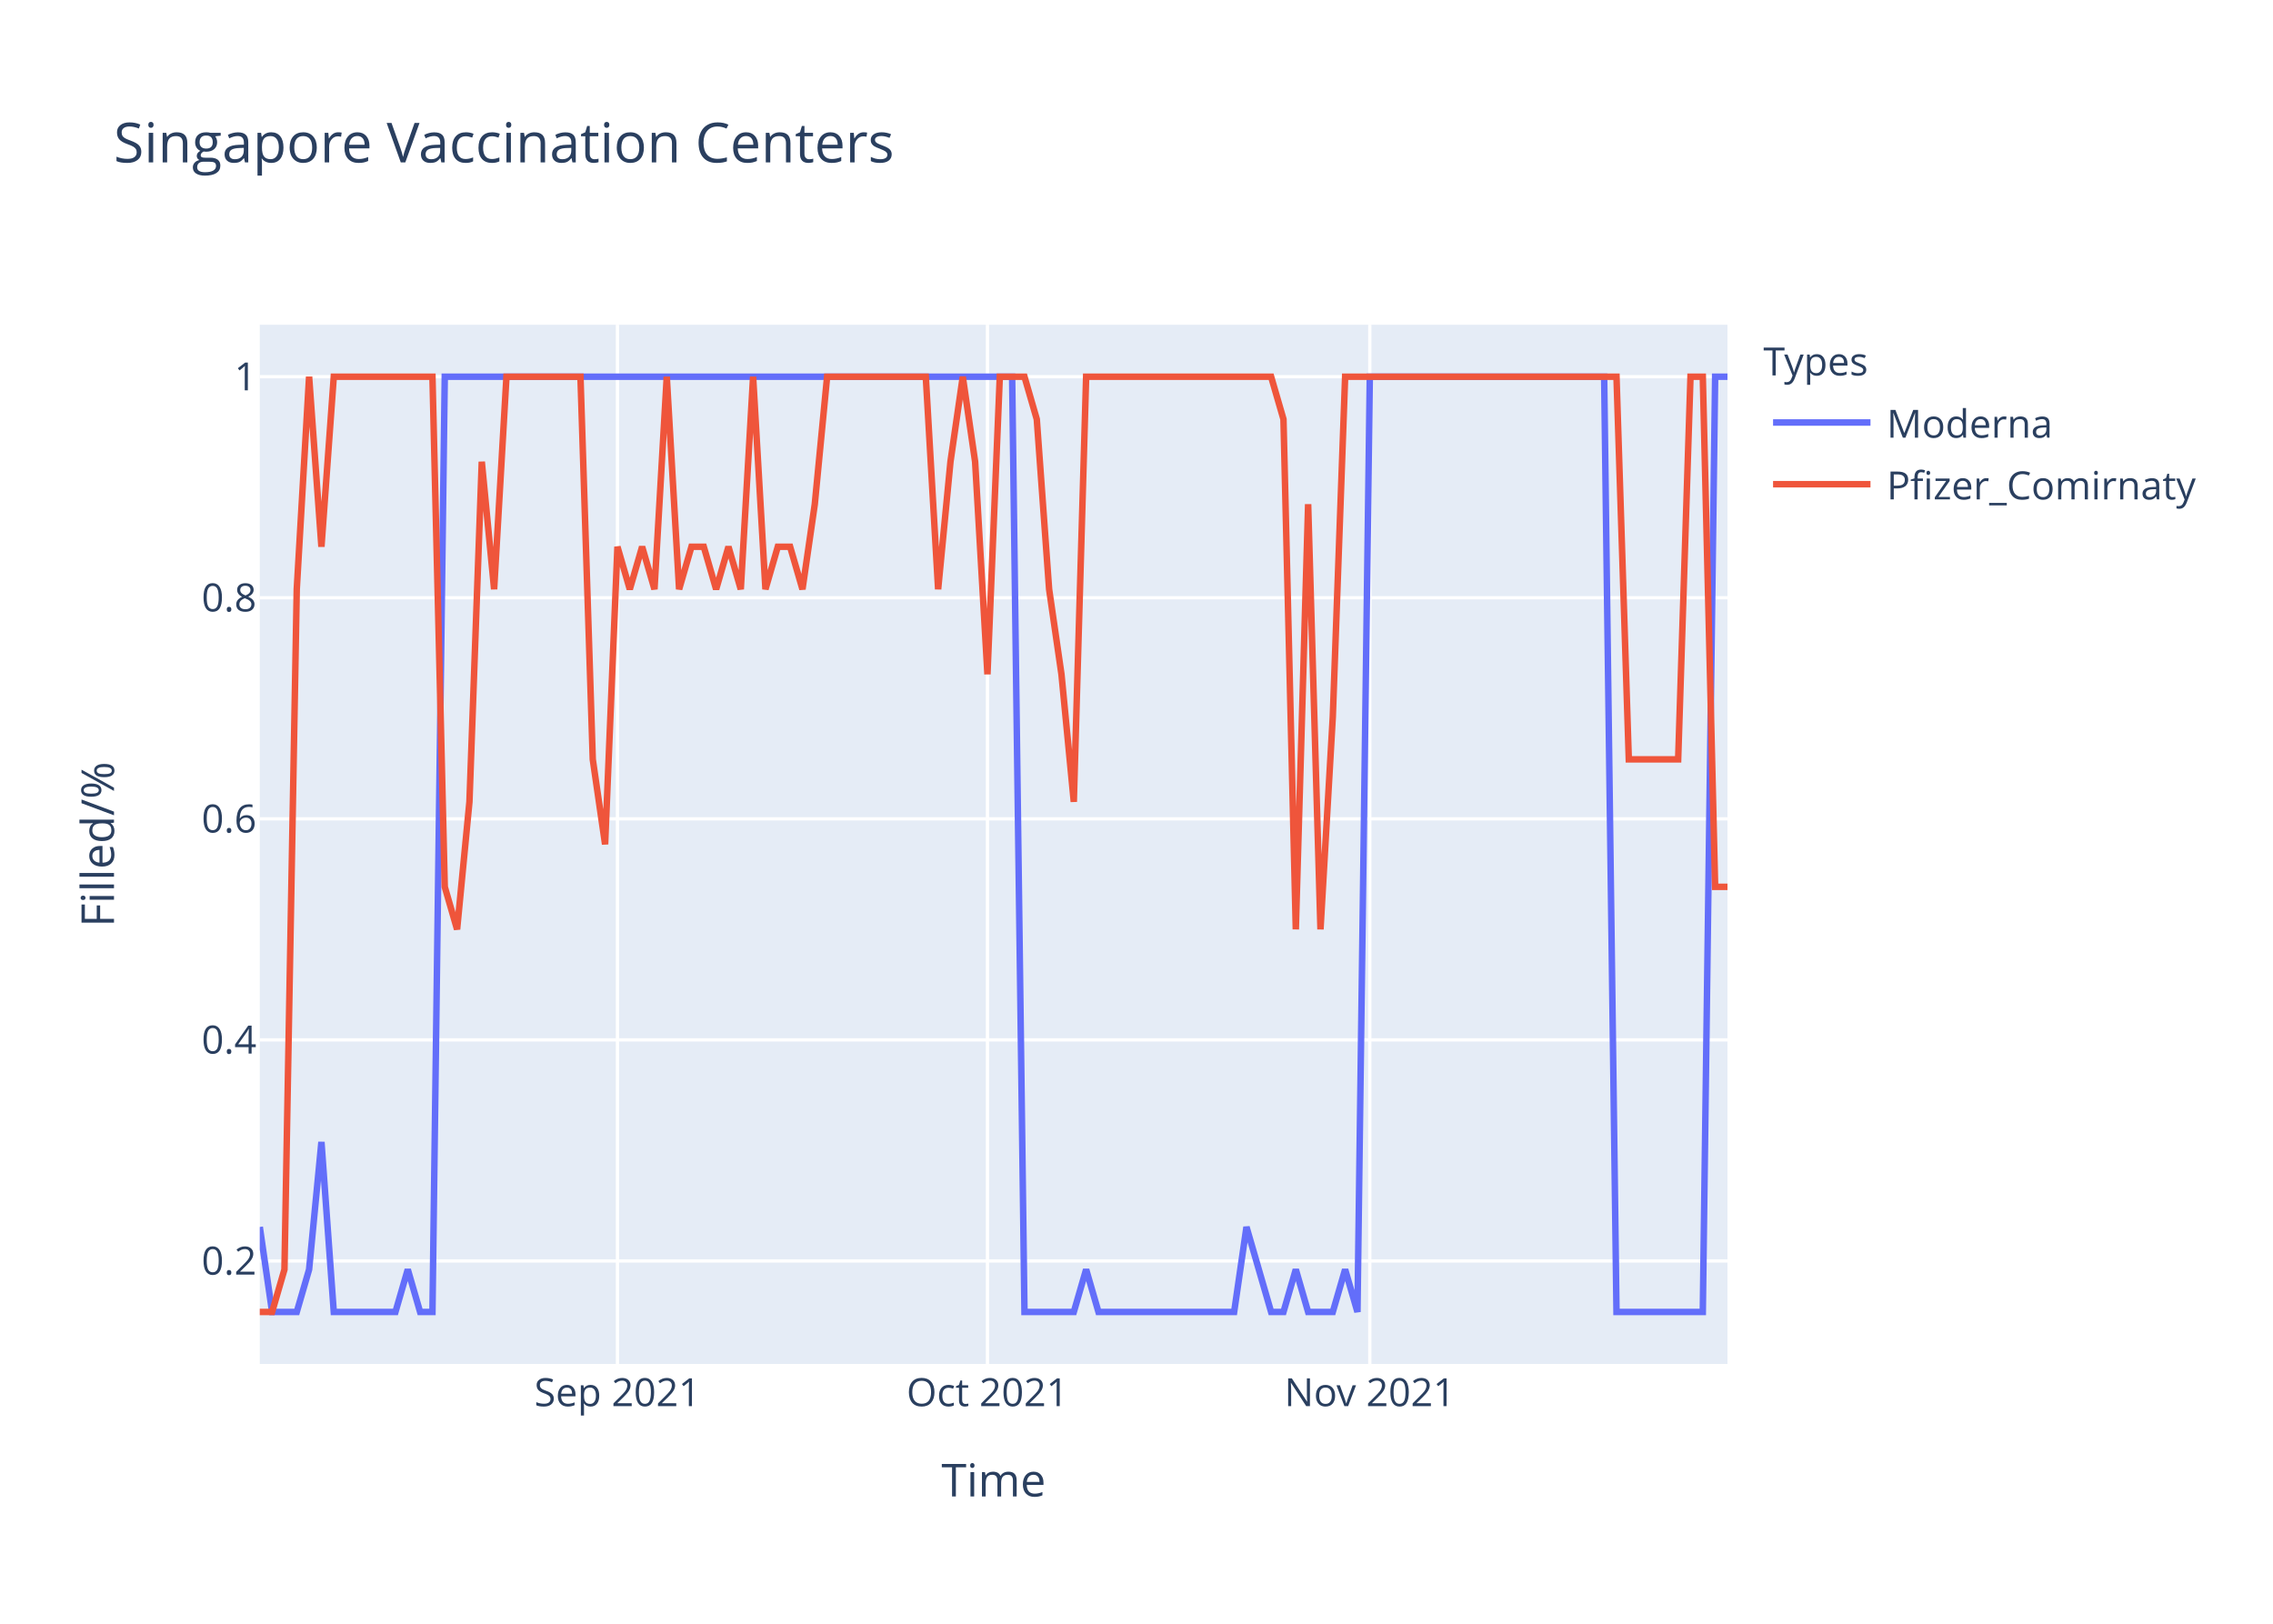
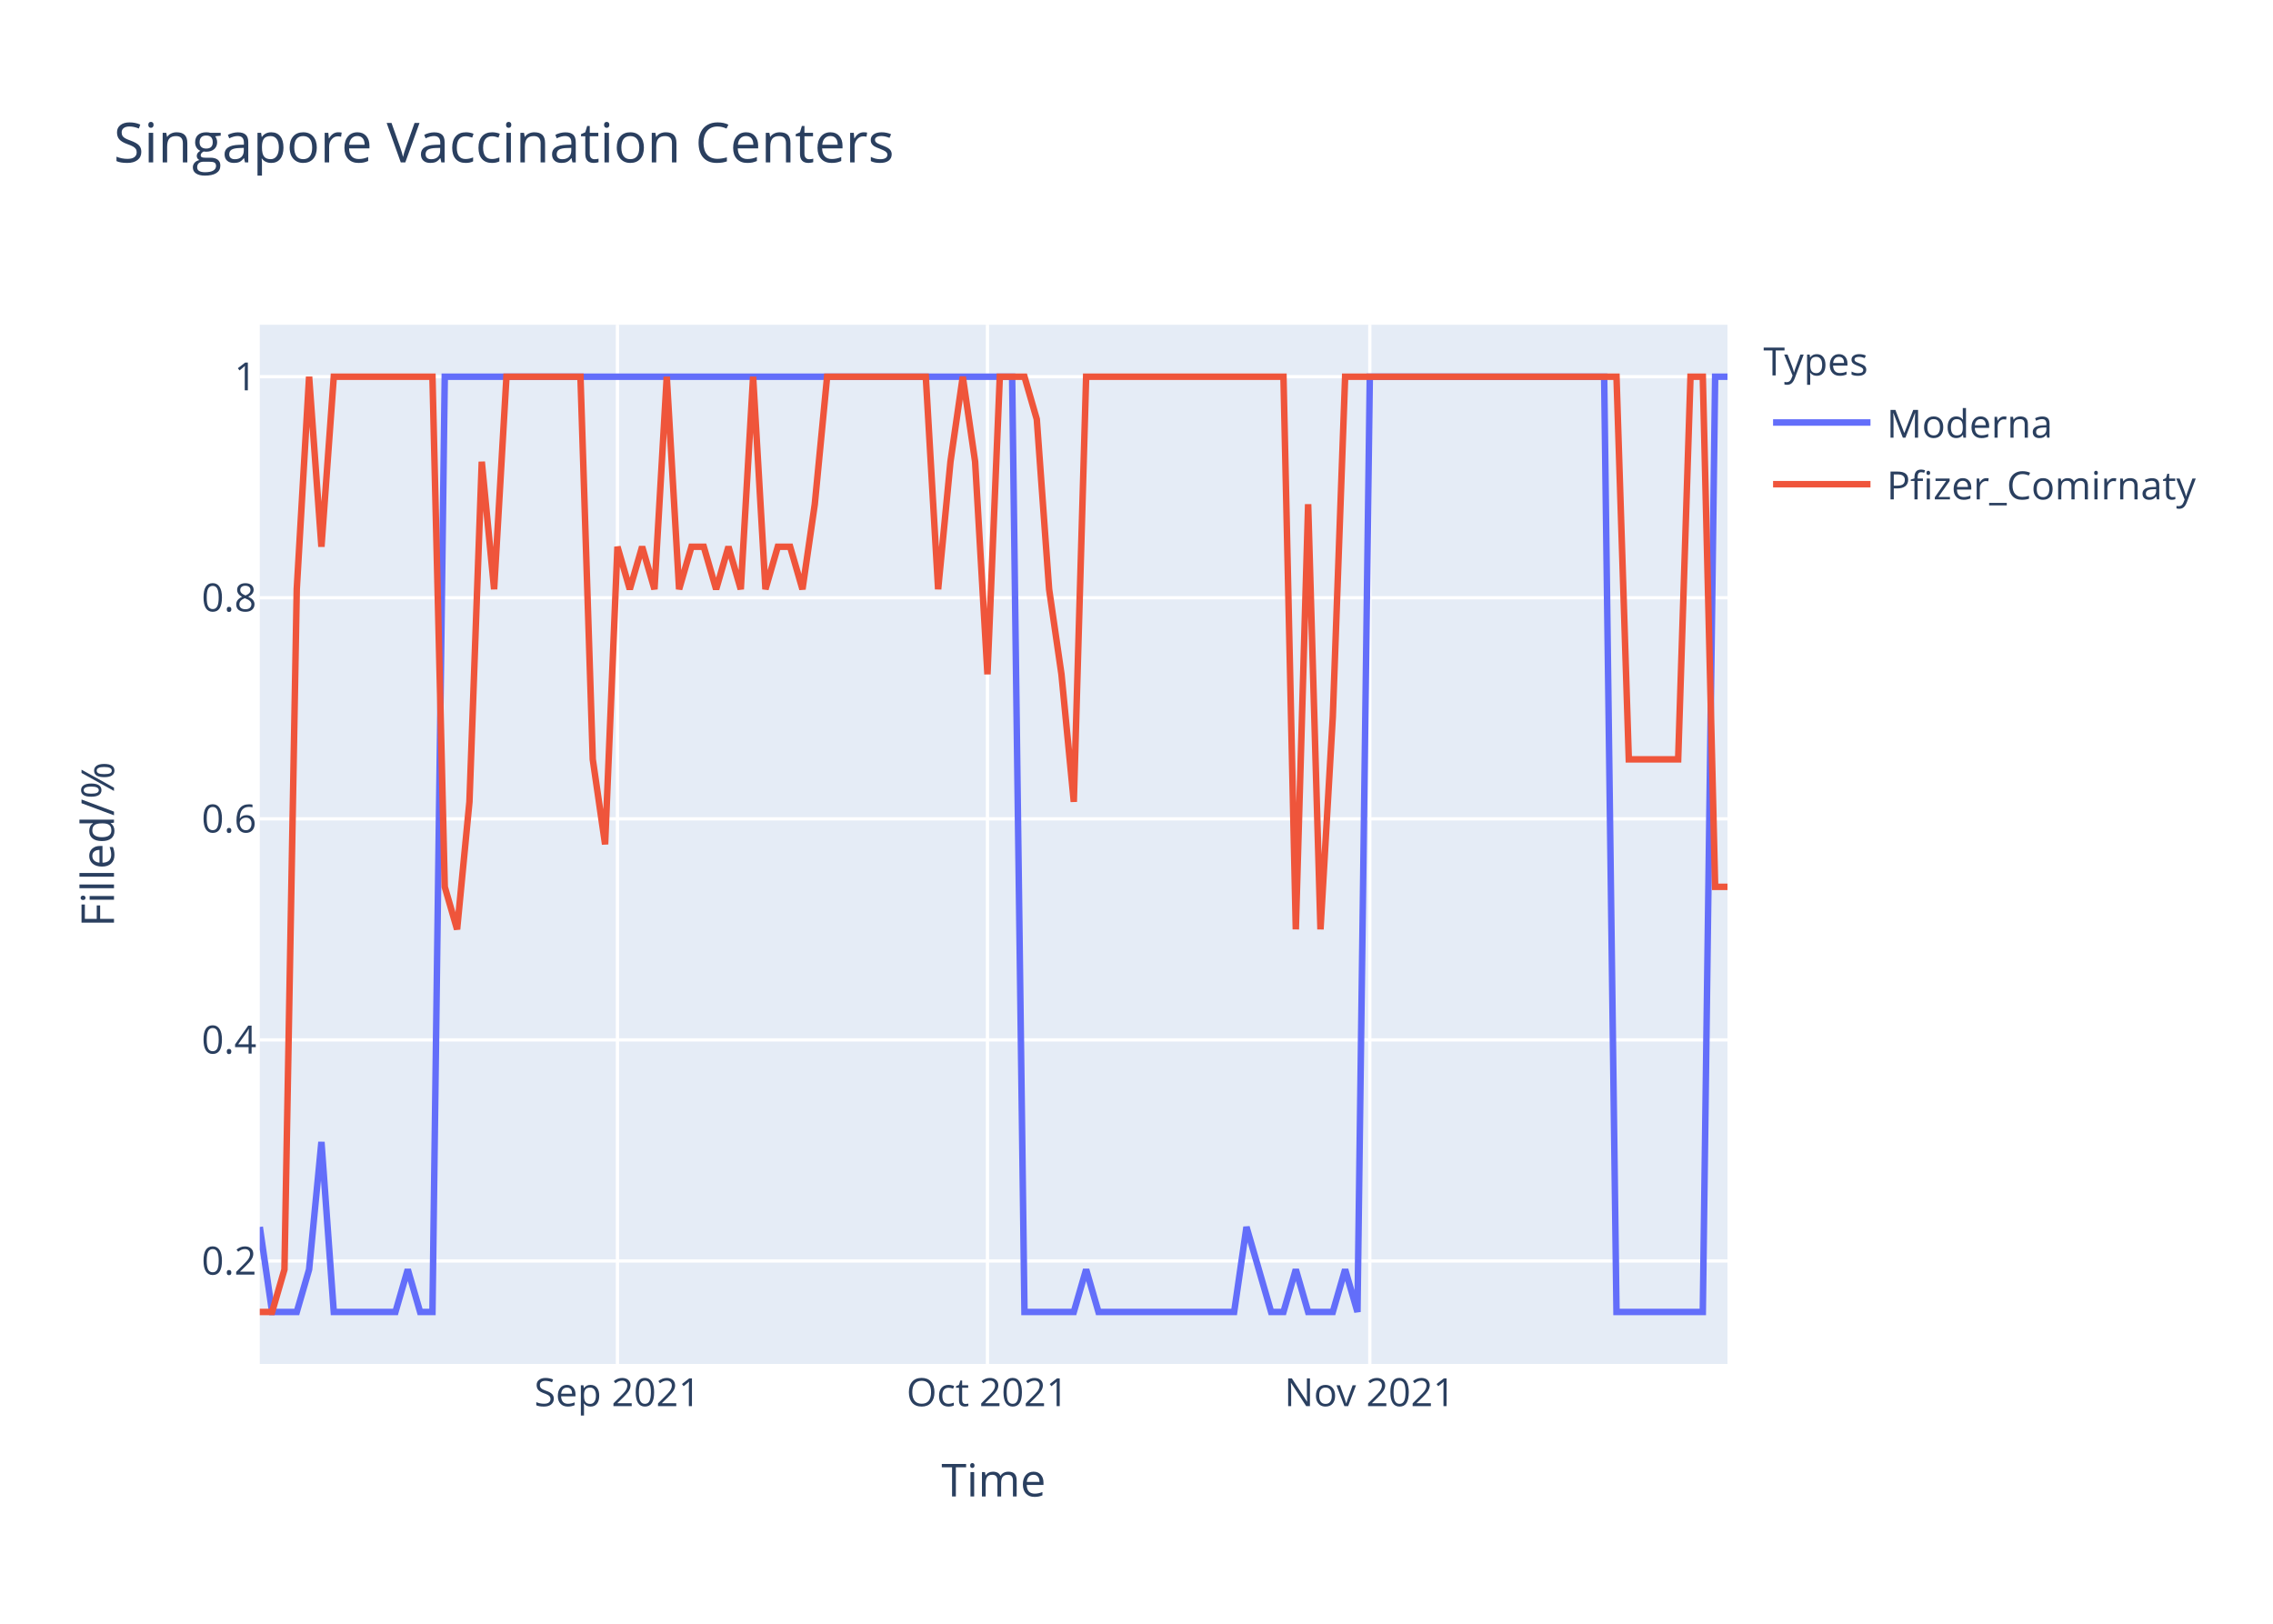
<svg xmlns="http://www.w3.org/2000/svg" class="main-svg" width="700" height="500" style="" viewBox="0 0 700 500">
  <rect x="0" y="0" width="700" height="500" style="fill: rgb(255, 255, 255); fill-opacity: 1;" />
-   <defs id="defs-5e16cf">
+   <defs id="defs-b67799">
    <g class="clips">
-       <clipPath id="clip5e16cfxyplot" class="plotclip">
+       <clipPath id="clipb67799xyplot" class="plotclip">
        <rect width="452" height="320" />
      </clipPath>
-       <clipPath class="axesclip" id="clip5e16cfx">
+       <clipPath class="axesclip" id="clipb67799x">
        <rect x="80" y="0" width="452" height="500" />
      </clipPath>
-       <clipPath class="axesclip" id="clip5e16cfy">
+       <clipPath class="axesclip" id="clipb67799y">
        <rect x="0" y="100" width="700" height="320" />
      </clipPath>
-       <clipPath class="axesclip" id="clip5e16cfxy">
+       <clipPath class="axesclip" id="clipb67799xy">
        <rect x="80" y="100" width="452" height="320" />
      </clipPath>
    </g>
    <g class="gradients" />
  </defs>
  <g class="bglayer">
    <rect class="bg" x="80" y="100" width="452" height="320" style="fill: rgb(229, 236, 246); fill-opacity: 1; stroke-width: 0;" />
  </g>
  <g class="layer-below">
    <g class="imagelayer" />
    <g class="shapelayer" />
  </g>
  <g class="cartesianlayer">
    <g class="subplot xy">
      <g class="layer-subplot">
        <g class="shapelayer" />
        <g class="imagelayer" />
      </g>
      <g class="gridlayer">
        <g class="x">
          <path class="xgrid crisp" transform="translate(190.15,0)" d="M0,100v320" style="stroke: rgb(255, 255, 255); stroke-opacity: 1; stroke-width: 1px;" />
          <path class="xgrid crisp" transform="translate(304.1,0)" d="M0,100v320" style="stroke: rgb(255, 255, 255); stroke-opacity: 1; stroke-width: 1px;" />
          <path class="xgrid crisp" transform="translate(421.85,0)" d="M0,100v320" style="stroke: rgb(255, 255, 255); stroke-opacity: 1; stroke-width: 1px;" />
        </g>
        <g class="y">
          <path class="ygrid crisp" transform="translate(0,388.29)" d="M80,0h452" style="stroke: rgb(255, 255, 255); stroke-opacity: 1; stroke-width: 1px;" />
          <path class="ygrid crisp" transform="translate(0,320.22)" d="M80,0h452" style="stroke: rgb(255, 255, 255); stroke-opacity: 1; stroke-width: 1px;" />
          <path class="ygrid crisp" transform="translate(0,252.15)" d="M80,0h452" style="stroke: rgb(255, 255, 255); stroke-opacity: 1; stroke-width: 1px;" />
          <path class="ygrid crisp" transform="translate(0,184.07)" d="M80,0h452" style="stroke: rgb(255, 255, 255); stroke-opacity: 1; stroke-width: 1px;" />
          <path class="ygrid crisp" transform="translate(0,116)" d="M80,0h452" style="stroke: rgb(255, 255, 255); stroke-opacity: 1; stroke-width: 1px;" />
        </g>
      </g>
      <g class="zerolinelayer" />
      <path class="xlines-below" />
      <path class="ylines-below" />
      <g class="overlines-below" />
      <g class="xaxislayer-below" />
      <g class="yaxislayer-below" />
      <g class="overaxes-below" />
-       <g class="plot" transform="translate(80,100)" clip-path="url('#clip5e16cfxyplot')">
+       <g class="plot" transform="translate(80,100)" clip-path="url('#clipb67799xyplot')">
        <g class="scatterlayer mlayer">
-           <g class="trace scatter tracedad399" style="stroke-miterlimit: 2; opacity: 1;">
+           <g class="trace scatter tracef41c60" style="stroke-miterlimit: 2; opacity: 1;">
            <g class="fills" />
            <g class="errorbars" />
            <g class="lines">
              <path class="js-line" d="M0,277.82L3.8,304L7.6,304L11.39,304L15.19,290.91L18.99,251.64L22.79,304L41.78,304L45.58,290.91L49.38,304L53.18,304L56.97,16L60.77,16L231.7,16L235.5,304L250.69,304L254.49,290.91L258.29,304L262.08,304L300.07,304L303.87,277.82L311.46,304L315.26,304L319.06,290.91L322.86,304L330.45,304L334.25,290.91L338.05,304L341.85,16L414.02,16L417.82,304L444.4,304L448.2,16L452,16" style="vector-effect: non-scaling-stroke; fill: none; stroke: rgb(99, 110, 250); stroke-opacity: 1; stroke-width: 2px; opacity: 1;" />
            </g>
            <g class="points" />
            <g class="text" />
          </g>
-           <g class="trace scatter tracea468d6" style="stroke-miterlimit: 2; opacity: 1;">
+           <g class="trace scatter traced97f82" style="stroke-miterlimit: 2; opacity: 1;">
            <g class="fills" />
            <g class="errorbars" />
            <g class="lines">
-               <path class="js-line" d="M0,304L3.8,304L7.6,290.91L11.39,81.45L15.19,16L18.99,68.36L22.79,16L53.18,16L56.97,173.09L60.77,186.18L64.57,146.91L68.37,42.18L72.17,81.45L75.97,16L79.76,16L98.76,16L102.55,133.82L106.35,160L110.15,68.36L113.95,81.45L117.75,68.36L121.55,81.45L125.34,16L129.14,81.45L132.94,68.36L136.74,68.36L140.54,81.45L144.34,68.36L148.13,81.45L151.93,16L155.73,81.45L159.53,68.36L163.33,68.36L167.13,81.45L170.92,55.27L174.72,16L178.52,16L205.11,16L208.91,81.45L212.71,42.18L216.5,16L220.3,42.18L224.1,107.64L227.9,16L231.7,16L235.5,16L239.29,29.09L243.09,81.45L246.89,107.64L250.69,146.91L254.49,16L311.46,16L315.26,29.09L319.06,186.18L322.86,55.27L326.66,186.18L330.45,120.73L334.25,16L338.05,16L417.82,16L421.61,133.82L436.81,133.82L440.61,16L444.4,16L448.2,173.09L452,173.09" style="vector-effect: non-scaling-stroke; fill: none; stroke: rgb(239, 85, 59); stroke-opacity: 1; stroke-width: 2px; opacity: 1;" />
+               <path class="js-line" d="M0,304L3.8,304L7.6,290.91L11.39,81.45L15.19,16L18.99,68.36L22.79,16L53.18,16L56.97,173.09L60.77,186.18L64.57,146.91L68.37,42.18L72.17,81.45L75.97,16L79.76,16L98.76,16L102.55,133.82L106.35,160L110.15,68.36L113.95,81.45L117.75,68.36L121.55,81.45L125.34,16L129.14,81.45L132.94,68.36L136.74,68.36L140.54,81.45L144.34,68.36L148.13,81.45L151.93,16L155.73,81.45L159.53,68.36L163.33,68.36L167.13,81.45L170.92,55.27L174.72,16L178.52,16L205.11,16L208.91,81.45L212.71,42.18L216.5,16L220.3,42.18L224.1,107.64L227.9,16L231.7,16L235.5,16L239.29,29.09L243.09,81.45L246.89,107.64L250.69,146.91L254.49,16L315.26,16L319.06,186.18L322.86,55.27L326.66,186.18L330.45,120.73L334.25,16L417.82,16L421.61,133.82L436.81,133.82L440.61,16L444.4,16L448.2,173.09L452,173.09" style="vector-effect: non-scaling-stroke; fill: none; stroke: rgb(239, 85, 59); stroke-opacity: 1; stroke-width: 2px; opacity: 1;" />
            </g>
            <g class="points" />
            <g class="text" />
          </g>
        </g>
      </g>
      <g class="overplot" />
      <path class="xlines-above crisp" d="M0,0" style="fill: none;" />
      <path class="ylines-above crisp" d="M0,0" style="fill: none;" />
      <g class="overlines-above" />
      <g class="xaxislayer-above">
        <g class="xtick">
          <text text-anchor="middle" x="0" y="433" transform="translate(190.15,0)" style="font-family: 'Open Sans', verdana, arial, sans-serif; font-size: 12px; fill: rgb(42, 63, 95); fill-opacity: 1; white-space: pre;">Sep 2021</text>
        </g>
        <g class="xtick">
          <text text-anchor="middle" x="0" y="433" transform="translate(304.1,0)" style="font-family: 'Open Sans', verdana, arial, sans-serif; font-size: 12px; fill: rgb(42, 63, 95); fill-opacity: 1; white-space: pre;">Oct 2021</text>
        </g>
        <g class="xtick">
          <text text-anchor="middle" x="0" y="433" transform="translate(421.85,0)" style="font-family: 'Open Sans', verdana, arial, sans-serif; font-size: 12px; fill: rgb(42, 63, 95); fill-opacity: 1; white-space: pre;">Nov 2021</text>
        </g>
      </g>
      <g class="yaxislayer-above">
        <g class="ytick">
          <text text-anchor="end" x="79" y="4.2" transform="translate(0,388.29)" style="font-family: 'Open Sans', verdana, arial, sans-serif; font-size: 12px; fill: rgb(42, 63, 95); fill-opacity: 1; white-space: pre;">0.2</text>
        </g>
        <g class="ytick">
          <text text-anchor="end" x="79" y="4.2" transform="translate(0,320.22)" style="font-family: 'Open Sans', verdana, arial, sans-serif; font-size: 12px; fill: rgb(42, 63, 95); fill-opacity: 1; white-space: pre;">0.4</text>
        </g>
        <g class="ytick">
          <text text-anchor="end" x="79" y="4.2" transform="translate(0,252.15)" style="font-family: 'Open Sans', verdana, arial, sans-serif; font-size: 12px; fill: rgb(42, 63, 95); fill-opacity: 1; white-space: pre;">0.6</text>
        </g>
        <g class="ytick">
          <text text-anchor="end" x="79" y="4.2" transform="translate(0,184.07)" style="font-family: 'Open Sans', verdana, arial, sans-serif; font-size: 12px; fill: rgb(42, 63, 95); fill-opacity: 1; white-space: pre;">0.8</text>
        </g>
        <g class="ytick">
          <text text-anchor="end" x="79" y="4.2" transform="translate(0,116)" style="font-family: 'Open Sans', verdana, arial, sans-serif; font-size: 12px; fill: rgb(42, 63, 95); fill-opacity: 1; white-space: pre;">1</text>
        </g>
      </g>
      <g class="overaxes-above" />
    </g>
  </g>
  <g class="polarlayer" />
  <g class="ternarylayer" />
  <g class="geolayer" />
  <g class="funnelarealayer" />
  <g class="pielayer" />
  <g class="treemaplayer" />
  <g class="sunburstlayer" />
  <g class="glimages" />
-   <defs id="topdefs-5e16cf">
+   <defs id="topdefs-b67799">
    <g class="clips" />
-     <clipPath id="legend5e16cf">
+     <clipPath id="legendb67799">
      <rect width="147" height="64" x="0" y="0" />
    </clipPath>
  </defs>
  <g class="layer-above">
    <g class="imagelayer" />
    <g class="shapelayer" />
  </g>
  <g class="infolayer">
    <g class="legend" pointer-events="all" transform="translate(541.04,100)">
      <rect class="bg" shape-rendering="crispEdges" width="147" height="64" x="0" y="0" style="stroke: rgb(68, 68, 68); stroke-opacity: 1; fill: rgb(255, 255, 255); fill-opacity: 1; stroke-width: 0px;" />
-       <g class="scrollbox" transform="" clip-path="url('#legend5e16cf')">
+       <g class="scrollbox" transform="" clip-path="url('#legendb67799')">
        <text class="legendtitletext" text-anchor="start" x="2" y="15.6" style="font-family: 'Open Sans', verdana, arial, sans-serif; font-size: 12px; fill: rgb(42, 63, 95); fill-opacity: 1; white-space: pre;">Types</text>
        <g class="groups" transform="">
          <g class="traces" transform="translate(0,30.1)" style="opacity: 1;">
            <text class="legendtext" text-anchor="start" x="40" y="4.68" style="font-family: 'Open Sans', verdana, arial, sans-serif; font-size: 12px; fill: rgb(42, 63, 95); fill-opacity: 1; white-space: pre;">Moderna</text>
            <g class="layers" style="opacity: 1;">
              <g class="legendfill" />
              <g class="legendlines">
                <path class="js-line" d="M5,0h30" style="fill: none; stroke: rgb(99, 110, 250); stroke-opacity: 1; stroke-width: 2px;" />
              </g>
              <g class="legendsymbols">
                <g class="legendpoints" />
              </g>
            </g>
            <rect class="legendtoggle" x="0" y="-9.5" width="141.656" height="19" style="fill: rgb(0, 0, 0); fill-opacity: 0;" />
          </g>
        </g>
        <g class="groups" transform="">
          <g class="traces" transform="translate(0,49.1)" style="opacity: 1;">
            <text class="legendtext" text-anchor="start" x="40" y="4.68" style="font-family: 'Open Sans', verdana, arial, sans-serif; font-size: 12px; fill: rgb(42, 63, 95); fill-opacity: 1; white-space: pre;">Pfizer_Comirnaty</text>
            <g class="layers" style="opacity: 1;">
              <g class="legendfill" />
              <g class="legendlines">
                <path class="js-line" d="M5,0h30" style="fill: none; stroke: rgb(239, 85, 59); stroke-opacity: 1; stroke-width: 2px;" />
              </g>
              <g class="legendsymbols">
                <g class="legendpoints" />
              </g>
            </g>
            <rect class="legendtoggle" x="0" y="-9.5" width="141.656" height="19" style="fill: rgb(0, 0, 0); fill-opacity: 0;" />
          </g>
        </g>
      </g>
      <rect class="scrollbar" rx="20" ry="3" width="0" height="0" x="0" y="0" style="fill: rgb(128, 139, 164); fill-opacity: 1;" />
    </g>
    <g class="g-gtitle">
      <text class="gtitle" x="35" y="50" text-anchor="start" dy="0em" style="font-family: 'Open Sans', verdana, arial, sans-serif; font-size: 17px; fill: rgb(42, 63, 95); opacity: 1; font-weight: normal; white-space: pre;">Singapore Vaccination Centers</text>
    </g>
    <g class="g-xtitle">
      <text class="xtitle" x="306" y="460.8" text-anchor="middle" style="font-family: 'Open Sans', verdana, arial, sans-serif; font-size: 14px; fill: rgb(42, 63, 95); opacity: 1; font-weight: normal; white-space: pre;">Time</text>
    </g>
    <g class="g-ytitle">
      <text class="ytitle" transform="rotate(-90,35.10625,260)" x="35.106" y="260" text-anchor="middle" style="font-family: 'Open Sans', verdana, arial, sans-serif; font-size: 14px; fill: rgb(42, 63, 95); opacity: 1; font-weight: normal; white-space: pre;">Filled/%</text>
    </g>
  </g>
</svg>
